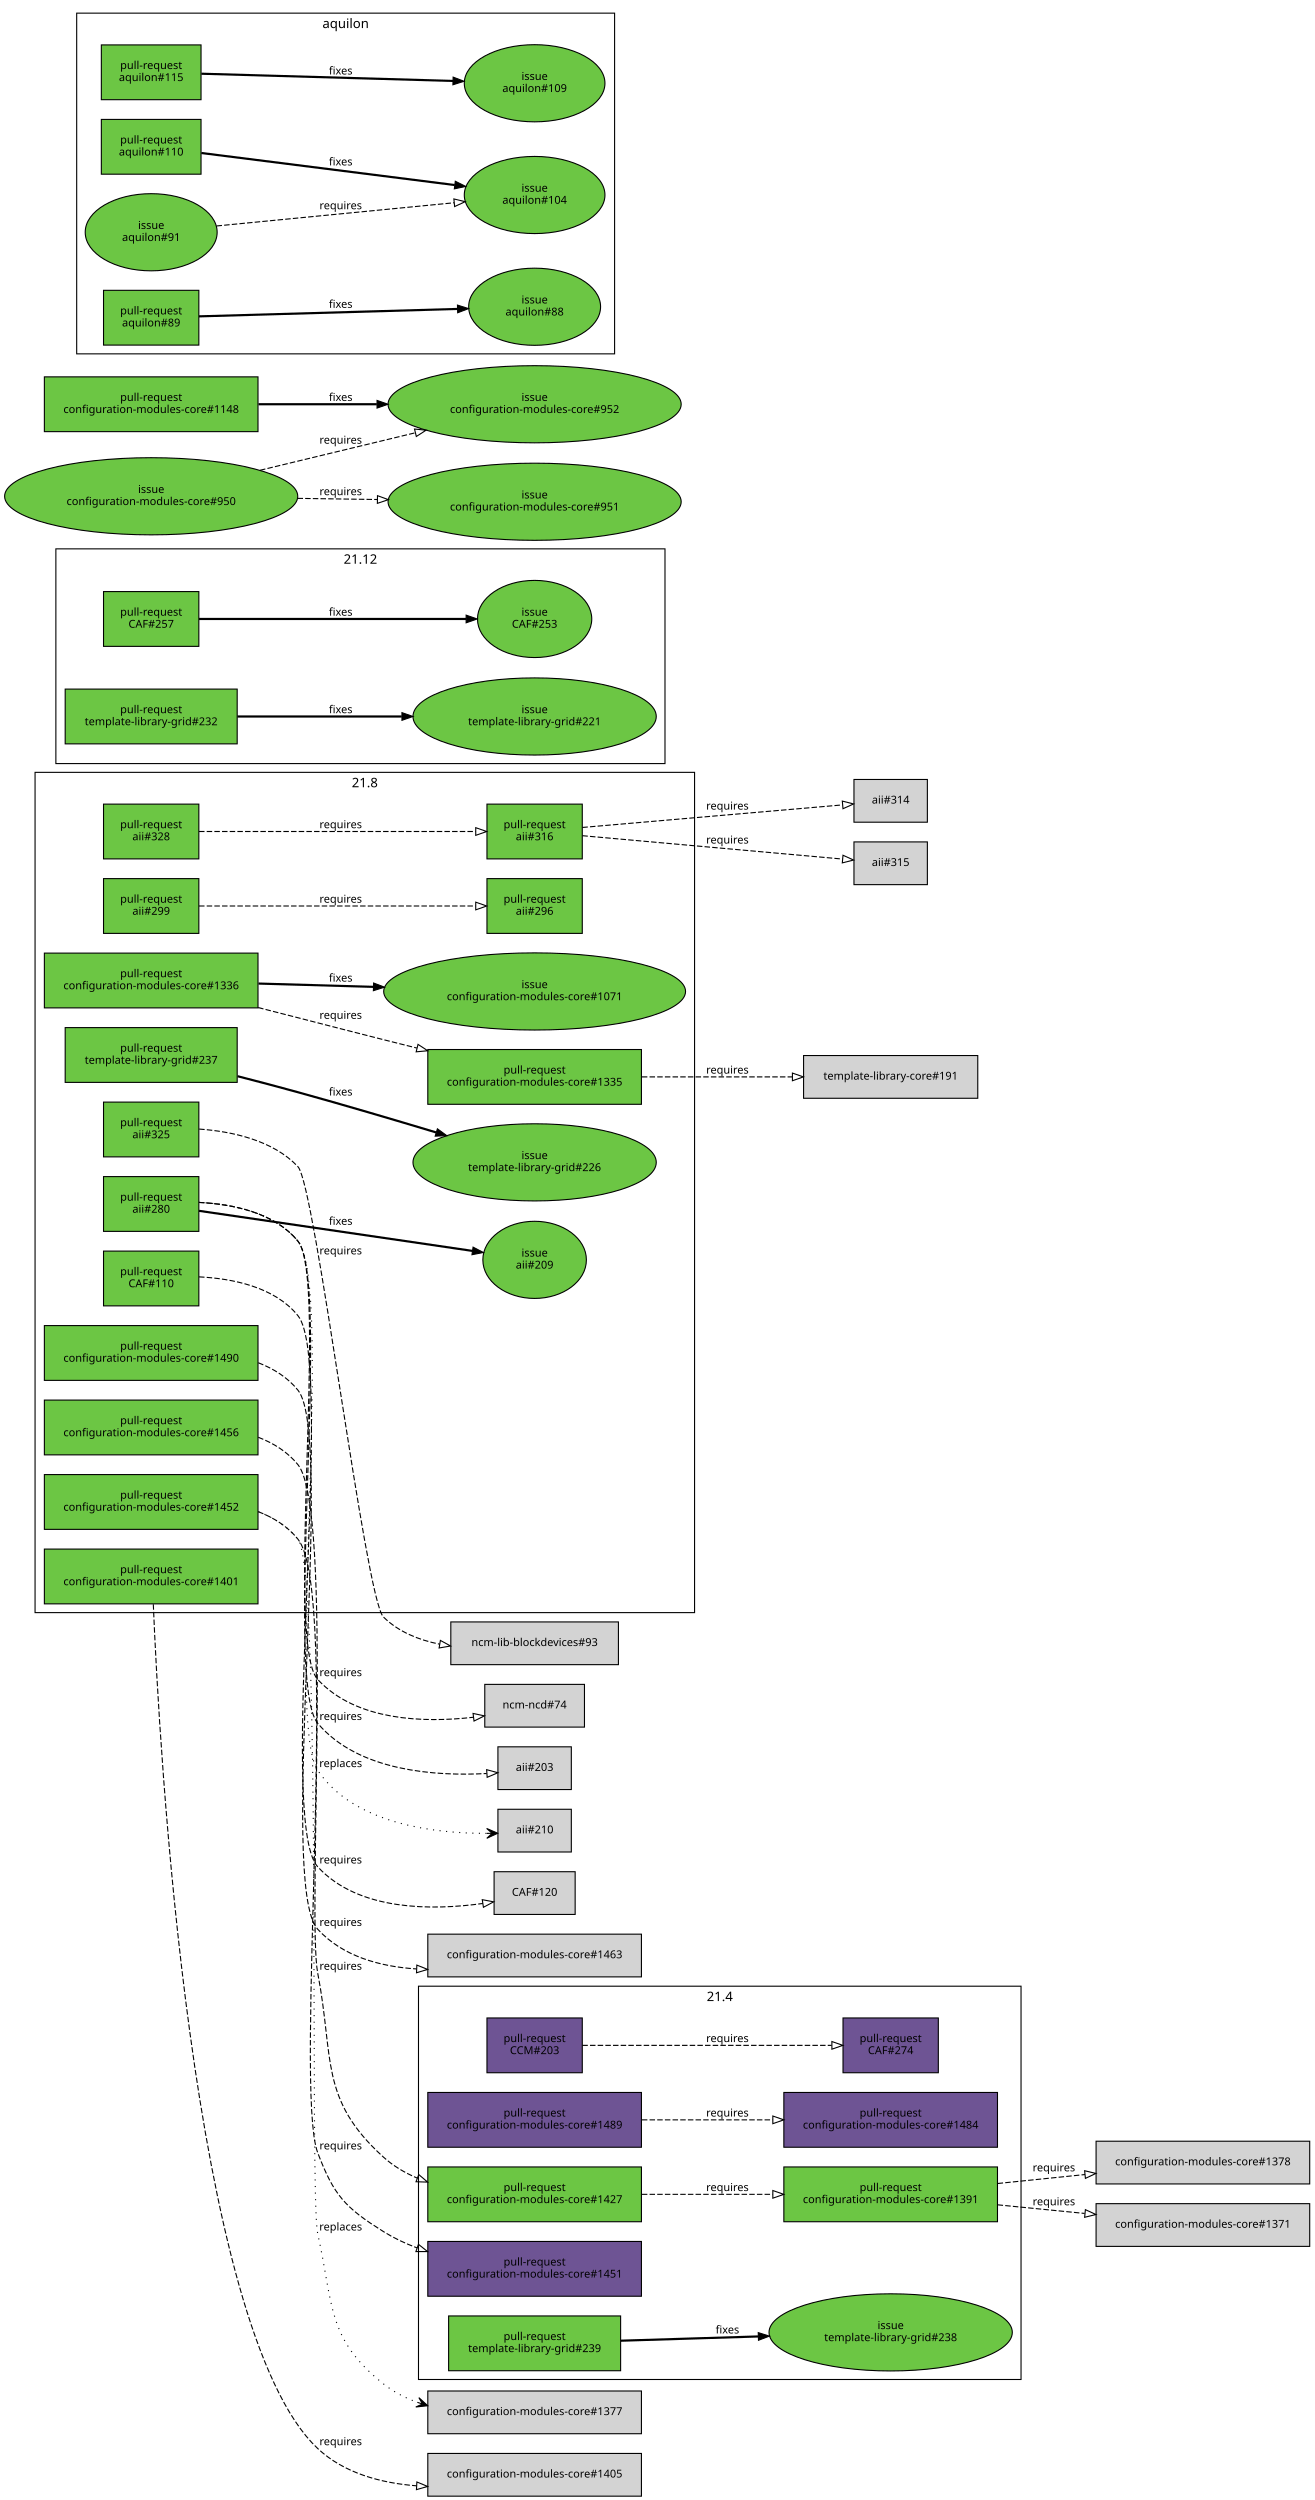
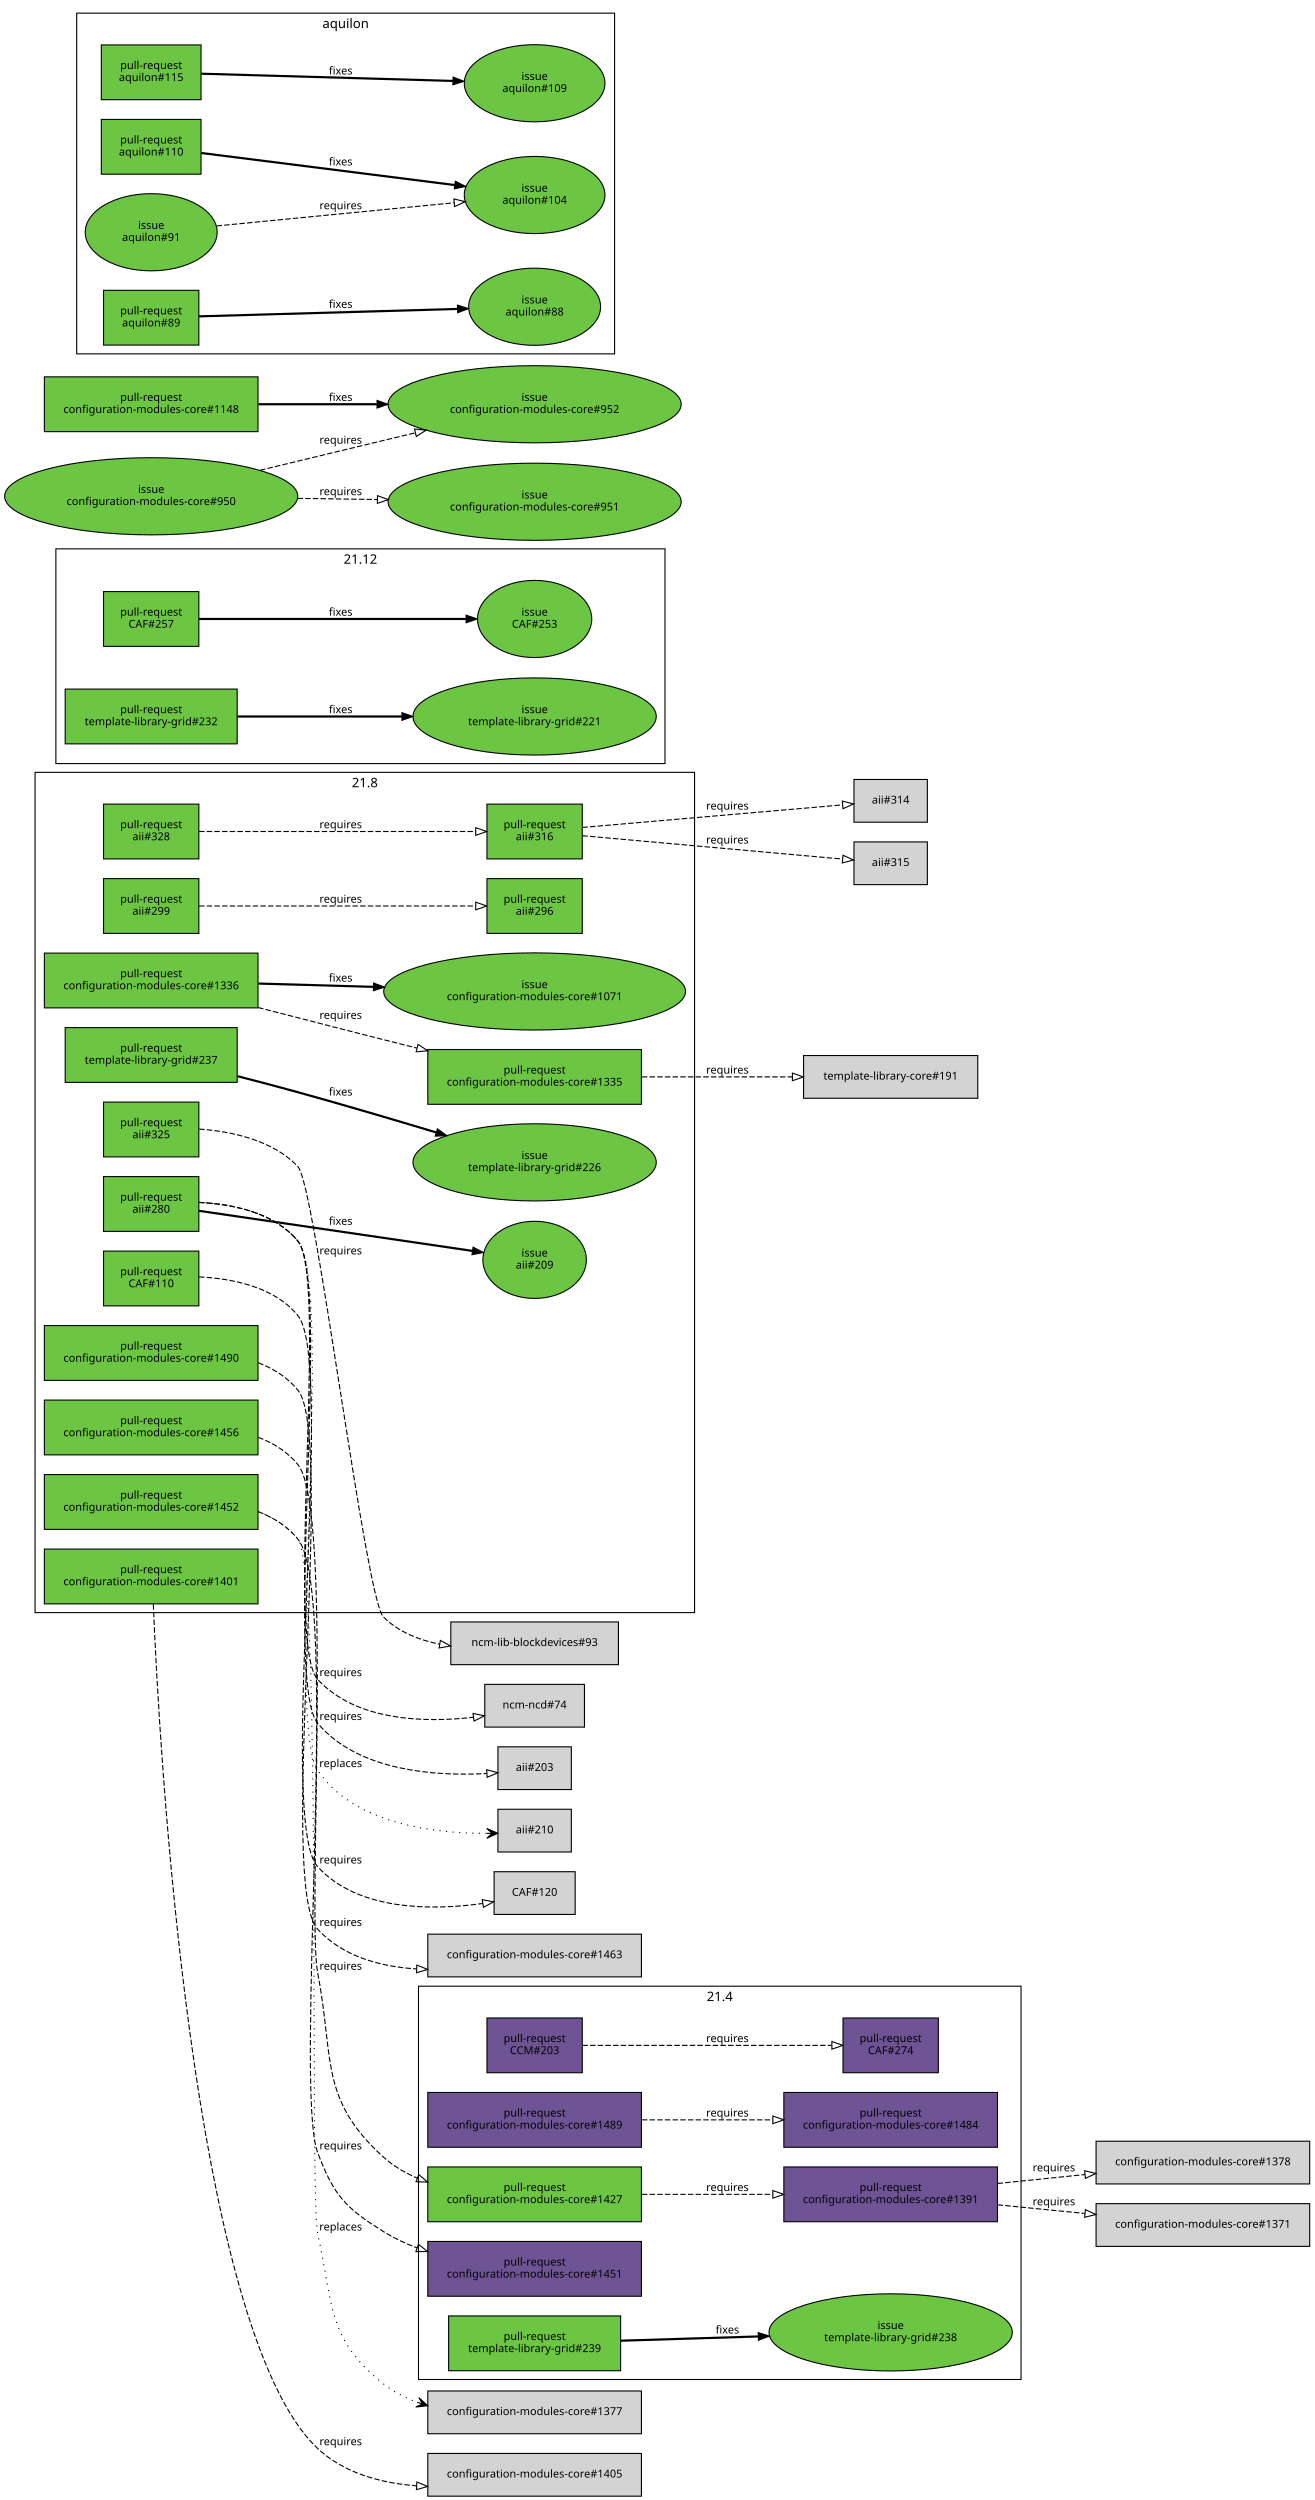
<svg xmlns="http://www.w3.org/2000/svg" xmlns:xlink="http://www.w3.org/1999/xlink" width="1200pt" height="2282pt" viewBox="0.00 0.00 1200.00 2282.00">
  <g id="graph0" class="graph" transform="scale(1 1) rotate(0) translate(4 2278)">
    <polygon fill="white" stroke="white" points="-4,5 -4,-2278 1197,-2278 1197,5 -4,5" />
    <g id="clust3" class="cluster">
      <polygon fill="none" stroke="black" points="66,-1955 66,-2266 557,-2266 557,-1955 66,-1955" />
      <text text-anchor="middle" x="311.5" y="-2252.4" font-family="Sans" font-size="12.00">aquilon</text>
    </g>
    <g id="clust2" class="cluster">
      <polygon fill="none" stroke="black" points="28,-806 28,-1573 630,-1573 630,-806 28,-806" />
      <text text-anchor="middle" x="329" y="-1559.4" font-family="Sans" font-size="12.00">21.8</text>
    </g>
    <g id="clust1" class="cluster">
      <polygon fill="none" stroke="black" points="378,-106 378,-465 928,-465 928,-106 378,-106" />
      <text text-anchor="middle" x="653" y="-451.4" font-family="Sans" font-size="12.00">21.4</text>
    </g>
    <g id="clust4" class="cluster">
      <polygon fill="none" stroke="black" points="47,-1581 47,-1777 603,-1777 603,-1581 47,-1581" />
      <text text-anchor="middle" x="325" y="-1763.4" font-family="Sans" font-size="12.00">21.12</text>
    </g>
    <g id="node1" class="node">
      <g id="a_node1">
        <a xlink:href="https://github.com/quattor/aii/pull/328" xlink:title="aii-ks: generate ks post as ansible playbook" target="_parent">
          <polygon fill="#6cc644" stroke="black" points="177.5,-1544 90.5,-1544 90.5,-1494 177.5,-1494 177.5,-1544" />
          <text text-anchor="middle" x="134" y="-1522" font-family="Sans" font-size="10.00">pull-request</text>
          <text text-anchor="middle" x="134" y="-1511" font-family="Sans" font-size="10.00">aii#328</text>
        </a>
      </g>
    </g>
    <g id="node2" class="node">
      <g id="a_node2">
        <a xlink:href="https://github.com/quattor/aii/pull/316" xlink:title="aii-ks: generate kickstart repo entries based on SPMA configuration" target="_parent">
          <polygon fill="#6cc644" stroke="black" points="527.5,-1544 440.5,-1544 440.5,-1494 527.5,-1494 527.5,-1544" />
          <text text-anchor="middle" x="484" y="-1522" font-family="Sans" font-size="10.00">pull-request</text>
          <text text-anchor="middle" x="484" y="-1511" font-family="Sans" font-size="10.00">aii#316</text>
        </a>
      </g>
    </g>
    <g id="edge1" class="edge">
      <path fill="none" stroke="black" stroke-dasharray="5,2" d="M177.672,-1519C241.287,-1519 360.896,-1519 430.02,-1519" />
      <polygon fill="none" stroke="black" points="430.252,-1522.5 440.252,-1519 430.252,-1515.5 430.252,-1522.5" />
      <text text-anchor="middle" x="307" y="-1522" font-family="Sans" font-size="10.00">requires</text>
    </g>
    <g id="node5" class="node">
      <polygon fill="lightgrey" stroke="black" points="842.5,-1566.5 775.5,-1566.5 775.5,-1527.5 842.5,-1527.5 842.5,-1566.5" />
      <text text-anchor="middle" x="809" y="-1544.5" font-family="Sans" font-size="10.00">aii#314</text>
    </g>
    <g id="edge3" class="edge">
      <path fill="none" stroke="black" stroke-dasharray="5,2" d="M527.559,-1522.69C589.257,-1528.04 702.925,-1537.89 764.916,-1543.27" />
      <polygon fill="none" stroke="black" points="764.871,-1546.77 775.136,-1544.15 765.476,-1539.8 764.871,-1546.77" />
      <text text-anchor="middle" x="660" y="-1539" font-family="Sans" font-size="10.00">requires</text>
    </g>
    <g id="node6" class="node">
      <polygon fill="lightgrey" stroke="black" points="842.5,-1509.5 775.5,-1509.5 775.5,-1470.5 842.5,-1470.5 842.5,-1509.5" />
      <text text-anchor="middle" x="809" y="-1487.5" font-family="Sans" font-size="10.00">aii#315</text>
    </g>
    <g id="edge4" class="edge">
      <path fill="none" stroke="black" stroke-dasharray="5,2" d="M527.559,-1515.18C589.257,-1509.64 702.925,-1499.43 764.916,-1493.87" />
      <polygon fill="none" stroke="black" points="765.489,-1497.33 775.136,-1492.95 764.863,-1490.36 765.489,-1497.33" />
      <text text-anchor="middle" x="660" y="-1508" font-family="Sans" font-size="10.00">requires</text>
    </g>
    <g id="node3" class="node">
      <g id="a_node3">
        <a xlink:href="https://github.com/quattor/aii/pull/325" xlink:title="Use wipefs for RHEL6+" target="_parent">
          <polygon fill="#6cc644" stroke="black" points="177.5,-1272 90.5,-1272 90.5,-1222 177.5,-1222 177.5,-1272" />
          <text text-anchor="middle" x="134" y="-1250" font-family="Sans" font-size="10.00">pull-request</text>
          <text text-anchor="middle" x="134" y="-1239" font-family="Sans" font-size="10.00">aii#325</text>
        </a>
      </g>
    </g>
    <g id="node4" class="node">
      <polygon fill="lightgrey" stroke="black" points="560.5,-797.5 407.5,-797.5 407.5,-758.5 560.5,-758.5 560.5,-797.5" />
      <text text-anchor="middle" x="484" y="-775.5" font-family="Sans" font-size="10.00">ncm-lib-blockdevices#93</text>
    </g>
    <g id="edge2" class="edge">
      <path fill="none" stroke="black" stroke-dasharray="5,2" d="M177.791,-1247.39C207.254,-1245.27 245.077,-1237.41 268,-1213 283.91,-1196.06 329.451,-818.317 346,-802 359.764,-788.429 378.315,-780.999 397.313,-777.195" />
      <polygon fill="none" stroke="black" points="397.984,-780.632 407.266,-775.524 396.825,-773.729 397.984,-780.632" />
      <text text-anchor="middle" x="307" y="-1133" font-family="Sans" font-size="10.00">requires</text>
    </g>
    <g id="node7" class="node">
      <g id="a_node7">
        <a xlink:href="https://github.com/quattor/aii/pull/299" xlink:title="aii-dhcp: support optional hostname ip verification" target="_parent">
          <polygon fill="#6cc644" stroke="black" points="177.5,-1476 90.5,-1476 90.5,-1426 177.5,-1426 177.5,-1476" />
          <text text-anchor="middle" x="134" y="-1454" font-family="Sans" font-size="10.00">pull-request</text>
          <text text-anchor="middle" x="134" y="-1443" font-family="Sans" font-size="10.00">aii#299</text>
        </a>
      </g>
    </g>
    <g id="node8" class="node">
      <g id="a_node8">
        <a xlink:href="https://github.com/quattor/aii/pull/296" xlink:title="DHCP plugin updates" target="_parent">
          <polygon fill="#6cc644" stroke="black" points="527.5,-1476 440.5,-1476 440.5,-1426 527.5,-1426 527.5,-1476" />
          <text text-anchor="middle" x="484" y="-1454" font-family="Sans" font-size="10.00">pull-request</text>
          <text text-anchor="middle" x="484" y="-1443" font-family="Sans" font-size="10.00">aii#296</text>
        </a>
      </g>
    </g>
    <g id="edge5" class="edge">
      <path fill="none" stroke="black" stroke-dasharray="5,2" d="M177.672,-1451C241.287,-1451 360.896,-1451 430.02,-1451" />
      <polygon fill="none" stroke="black" points="430.252,-1454.5 440.252,-1451 430.252,-1447.5 430.252,-1454.5" />
      <text text-anchor="middle" x="307" y="-1454" font-family="Sans" font-size="10.00">requires</text>
    </g>
    <g id="node9" class="node">
      <g id="a_node9">
        <a xlink:href="https://github.com/quattor/aii/pull/280" xlink:title="Support active configuration attribute for plugins" target="_parent">
          <polygon fill="#6cc644" stroke="black" points="177.5,-1204 90.5,-1204 90.5,-1154 177.5,-1154 177.5,-1204" />
          <text text-anchor="middle" x="134" y="-1182" font-family="Sans" font-size="10.00">pull-request</text>
          <text text-anchor="middle" x="134" y="-1171" font-family="Sans" font-size="10.00">aii#280</text>
        </a>
      </g>
    </g>
    <g id="node10" class="node">
      <g id="a_node10">
        <a xlink:href="https://github.com/quattor/aii/issues/209" xlink:title="support ACTIVE_CONFIG" target="_parent">
          <ellipse fill="#6cc644" stroke="black" cx="484" cy="-1128" rx="47.253" ry="35.211" />
          <text text-anchor="middle" x="484" y="-1131" font-family="Sans" font-size="10.00">issue</text>
          <text text-anchor="middle" x="484" y="-1120" font-family="Sans" font-size="10.00">aii#209</text>
        </a>
      </g>
    </g>
    <g id="edge6" class="edge">
      <path fill="none" stroke="black" stroke-width="2" d="M177.672,-1172.75C240.466,-1163.54 357.819,-1146.35 427.32,-1136.16" />
      <polygon fill="black" stroke="black" points="427.828,-1139.62 437.214,-1134.71 426.813,-1132.7 427.828,-1139.62" />
      <text text-anchor="middle" x="307" y="-1160" font-family="Sans" font-size="10.00">fixes</text>
    </g>
    <g id="node11" class="node">
      <polygon fill="lightgrey" stroke="black" points="529.5,-740.5 438.5,-740.5 438.5,-701.5 529.5,-701.5 529.5,-740.5" />
      <text text-anchor="middle" x="484" y="-718.5" font-family="Sans" font-size="10.00">ncm-ncd#74</text>
    </g>
    <g id="edge7" class="edge">
      <path fill="none" stroke="black" stroke-dasharray="5,2" d="M177.613,-1180.41C207.79,-1178.9 246.573,-1171.35 268,-1145 296.069,-1110.48 255.763,-777.635 286,-745 321.193,-707.015 382.963,-705.359 427.974,-710.467" />
      <polygon fill="none" stroke="black" points="427.804,-713.974 438.167,-711.77 428.691,-707.03 427.804,-713.974" />
      <text text-anchor="middle" x="307" y="-748" font-family="Sans" font-size="10.00">requires</text>
    </g>
    <g id="node12" class="node">
      <polygon fill="lightgrey" stroke="black" points="517.5,-683.5 450.5,-683.5 450.5,-644.5 517.5,-644.5 517.5,-683.5" />
      <text text-anchor="middle" x="484" y="-661.5" font-family="Sans" font-size="10.00">aii#203</text>
    </g>
    <g id="edge8" class="edge">
      <path fill="none" stroke="black" stroke-dasharray="5,2" d="M177.645,-1180.44C207.838,-1178.94 246.627,-1171.39 268,-1145 298.793,-1106.98 254.51,-742.45 286,-705 323.127,-660.845 394.329,-656.596 440.196,-659.141" />
      <polygon fill="none" stroke="black" points="440.208,-662.65 450.425,-659.844 440.688,-655.667 440.208,-662.65" />
      <text text-anchor="middle" x="307" y="-708" font-family="Sans" font-size="10.00">requires</text>
    </g>
    <g id="node13" class="node">
      <polygon fill="lightgrey" stroke="black" points="517.5,-626.5 450.5,-626.5 450.5,-587.5 517.5,-587.5 517.5,-626.5" />
      <text text-anchor="middle" x="484" y="-604.5" font-family="Sans" font-size="10.00">aii#210</text>
    </g>
    <g id="edge9" class="edge">
      <path fill="none" stroke="black" stroke-dasharray="1,5" d="M177.673,-1180.46C207.88,-1178.97 246.675,-1171.43 268,-1145 301.722,-1103.2 256.005,-706.547 286,-662 319.096,-612.846 392.756,-604.405 440.031,-604.485" />
      <polygon fill="black" stroke="black" points="450.275,-604.635 440.21,-608.988 445.276,-604.562 440.277,-604.488 440.277,-604.488 440.277,-604.488 445.276,-604.562 440.343,-599.989 450.275,-604.635 450.275,-604.635" />
      <text text-anchor="middle" x="307" y="-665" font-family="Sans" font-size="10.00">replaces</text>
    </g>
    <g id="node14" class="node">
      <g id="a_node14">
        <a xlink:href="https://github.com/quattor/CAF/pull/257" xlink:title="Process: run process as another user" target="_parent">
          <polygon fill="#6cc644" stroke="black" points="177.5,-1738 90.5,-1738 90.5,-1688 177.5,-1688 177.5,-1738" />
          <text text-anchor="middle" x="134" y="-1716" font-family="Sans" font-size="10.00">pull-request</text>
          <text text-anchor="middle" x="134" y="-1705" font-family="Sans" font-size="10.00">CAF#257</text>
        </a>
      </g>
    </g>
    <g id="node15" class="node">
      <g id="a_node15">
        <a xlink:href="https://github.com/quattor/CAF/issues/253" xlink:title="CAF::Process: Include an option to execute the command as an specific user" target="_parent">
          <ellipse fill="#6cc644" stroke="black" cx="484" cy="-1713" rx="52.152" ry="35.211" />
          <text text-anchor="middle" x="484" y="-1716" font-family="Sans" font-size="10.00">issue</text>
          <text text-anchor="middle" x="484" y="-1705" font-family="Sans" font-size="10.00">CAF#253</text>
        </a>
      </g>
    </g>
    <g id="edge10" class="edge">
      <path fill="none" stroke="black" stroke-width="2" d="M177.672,-1713C238.737,-1713 351.395,-1713 421.469,-1713" />
      <polygon fill="black" stroke="black" points="421.488,-1716.5 431.488,-1713 421.488,-1709.5 421.488,-1716.5" />
      <text text-anchor="middle" x="307" y="-1716" font-family="Sans" font-size="10.00">fixes</text>
    </g>
    <g id="node16" class="node">
      <g id="a_node16">
        <a xlink:href="https://github.com/quattor/CAF/pull/110" xlink:title="CAF::Download class: API proposal" target="_parent">
          <polygon fill="#6cc644" stroke="black" points="177.5,-1136 90.5,-1136 90.5,-1086 177.5,-1086 177.5,-1136" />
          <text text-anchor="middle" x="134" y="-1114" font-family="Sans" font-size="10.00">pull-request</text>
          <text text-anchor="middle" x="134" y="-1103" font-family="Sans" font-size="10.00">CAF#110</text>
        </a>
      </g>
    </g>
    <g id="node17" class="node">
      <polygon fill="lightgrey" stroke="black" points="521,-569.5 447,-569.5 447,-530.5 521,-530.5 521,-569.5" />
      <text text-anchor="middle" x="484" y="-547.5" font-family="Sans" font-size="10.00">CAF#120</text>
    </g>
    <g id="edge11" class="edge">
      <path fill="none" stroke="black" stroke-dasharray="5,2" d="M177.684,-1112.47C207.898,-1110.99 246.694,-1103.45 268,-1077 303.084,-1033.45 248.181,-615.198 286,-574 323.366,-533.296 391.227,-534.171 436.712,-540.505" />
      <polygon fill="none" stroke="black" points="436.211,-543.969 446.625,-542.02 437.268,-537.05 436.211,-543.969" />
      <text text-anchor="middle" x="307" y="-577" font-family="Sans" font-size="10.00">requires</text>
    </g>
    <g id="node18" class="node">
      <g id="a_node18">
        <a xlink:href="https://github.com/quattor/CCM/pull/203" xlink:title="TextRender: support yaml multi document" target="_parent">
          <polygon fill="#6e5494" stroke="black" points="527.5,-436 440.5,-436 440.5,-386 527.5,-386 527.5,-436" />
          <text text-anchor="middle" x="484" y="-414" font-family="Sans" font-size="10.00">pull-request</text>
          <text text-anchor="middle" x="484" y="-403" font-family="Sans" font-size="10.00">CCM#203</text>
        </a>
      </g>
    </g>
    <g id="node19" class="node">
      <g id="a_node19">
        <a xlink:href="https://github.com/quattor/CAF/pull/274" xlink:title="TextRender: support yaml multi doc rendering" target="_parent">
          <polygon fill="#6e5494" stroke="black" points="852.5,-436 765.5,-436 765.5,-386 852.5,-386 852.5,-436" />
          <text text-anchor="middle" x="809" y="-414" font-family="Sans" font-size="10.00">pull-request</text>
          <text text-anchor="middle" x="809" y="-403" font-family="Sans" font-size="10.00">CAF#274</text>
        </a>
      </g>
    </g>
    <g id="edge12" class="edge">
      <path fill="none" stroke="black" stroke-dasharray="5,2" d="M527.559,-411C586.139,-411 691.569,-411 755.135,-411" />
      <polygon fill="none" stroke="black" points="755.347,-414.5 765.347,-411 755.347,-407.5 755.347,-414.5" />
      <text text-anchor="middle" x="660" y="-414" font-family="Sans" font-size="10.00">requires</text>
    </g>
    <g id="node20" class="node">
      <g id="a_node20">
        <a xlink:href="https://github.com/quattor/configuration-modules-core/pull/1490" xlink:title="ncm-ceph: Add support for orchestrator/cephadm under octopus" target="_parent">
          <polygon fill="#6cc644" stroke="black" points="231.5,-1068 36.5,-1068 36.5,-1018 231.5,-1018 231.5,-1068" />
          <text text-anchor="middle" x="134" y="-1046" font-family="Sans" font-size="10.00">pull-request</text>
          <text text-anchor="middle" x="134" y="-1035" font-family="Sans" font-size="10.00">configuration-modules-core#1490</text>
        </a>
      </g>
    </g>
    <g id="node21" class="node">
      <polygon fill="lightgrey" stroke="black" points="581.5,-512.5 386.5,-512.5 386.5,-473.5 581.5,-473.5 581.5,-512.5" />
      <text text-anchor="middle" x="484" y="-490.5" font-family="Sans" font-size="10.00">configuration-modules-core#1463</text>
    </g>
    <g id="edge13" class="edge">
      <path fill="none" stroke="black" stroke-dasharray="5,2" d="M231.731,-1034.09C245.735,-1028.68 258.576,-1020.69 268,-1009 302.335,-966.414 248.991,-557.283 286,-517 308.709,-492.282 342.664,-482.902 376.017,-480.765" />
      <polygon fill="none" stroke="black" points="376.493,-484.247 386.335,-480.325 376.195,-477.254 376.493,-484.247" />
      <text text-anchor="middle" x="307" y="-520" font-family="Sans" font-size="10.00">requires</text>
    </g>
    <g id="node22" class="node">
      <g id="a_node22">
        <a xlink:href="https://github.com/quattor/configuration-modules-core/pull/1489" xlink:title="ncm-systemd: add support for resource control in units" target="_parent">
          <polygon fill="#6e5494" stroke="black" points="581.5,-368 386.5,-368 386.5,-318 581.5,-318 581.5,-368" />
          <text text-anchor="middle" x="484" y="-346" font-family="Sans" font-size="10.00">pull-request</text>
          <text text-anchor="middle" x="484" y="-335" font-family="Sans" font-size="10.00">configuration-modules-core#1489</text>
        </a>
      </g>
    </g>
    <g id="node23" class="node">
      <g id="a_node23">
        <a xlink:href="https://github.com/quattor/configuration-modules-core/pull/1484" xlink:title="Replace travis checks with github action" target="_parent">
          <polygon fill="#6e5494" stroke="black" points="906.5,-368 711.5,-368 711.5,-318 906.5,-318 906.5,-368" />
          <text text-anchor="middle" x="809" y="-346" font-family="Sans" font-size="10.00">pull-request</text>
          <text text-anchor="middle" x="809" y="-335" font-family="Sans" font-size="10.00">configuration-modules-core#1484</text>
        </a>
      </g>
    </g>
    <g id="edge14" class="edge">
      <path fill="none" stroke="black" stroke-dasharray="5,2" d="M581.911,-343C619.524,-343 662.733,-343 701.235,-343" />
      <polygon fill="none" stroke="black" points="701.436,-346.5 711.436,-343 701.436,-339.5 701.436,-346.5" />
      <text text-anchor="middle" x="660" y="-346" font-family="Sans" font-size="10.00">requires</text>
    </g>
    <g id="node24" class="node">
      <g id="a_node24">
        <a xlink:href="https://github.com/quattor/configuration-modules-core/pull/1456" xlink:title="ncm-opennebula: include 5.12.x support" target="_parent">
          <polygon fill="#6cc644" stroke="black" points="231.5,-1000 36.5,-1000 36.5,-950 231.5,-950 231.5,-1000" />
          <text text-anchor="middle" x="134" y="-978" font-family="Sans" font-size="10.00">pull-request</text>
          <text text-anchor="middle" x="134" y="-967" font-family="Sans" font-size="10.00">configuration-modules-core#1456</text>
        </a>
      </g>
    </g>
    <g id="node25" class="node">
      <g id="a_node25">
        <a xlink:href="https://github.com/quattor/configuration-modules-core/pull/1427" xlink:title="ncm-opennebula: RDM datastore support" target="_parent">
          <polygon fill="#6cc644" stroke="black" points="581.5,-300 386.5,-300 386.5,-250 581.5,-250 581.5,-300" />
          <text text-anchor="middle" x="484" y="-278" font-family="Sans" font-size="10.00">pull-request</text>
          <text text-anchor="middle" x="484" y="-267" font-family="Sans" font-size="10.00">configuration-modules-core#1427</text>
        </a>
      </g>
    </g>
    <g id="edge15" class="edge">
      <path fill="none" stroke="black" stroke-dasharray="5,2" d="M231.709,-966.077C245.716,-960.668 258.563,-952.678 268,-941 300.428,-900.87 276.21,-527.657 286,-477 301.044,-399.155 287.211,-362.198 346,-309 354.944,-300.907 365.512,-294.669 376.75,-289.872" />
      <polygon fill="none" stroke="black" points="378.26,-293.041 386.327,-286.173 375.738,-286.511 378.26,-293.041" />
      <text text-anchor="middle" x="307" y="-480" font-family="Sans" font-size="10.00">requires</text>
    </g>
    <g id="node29" class="node">
      <g id="a_node29">
        <a xlink:href="https://github.com/quattor/configuration-modules-core/pull/1391" xlink:title="ncm-opennebula: include OpenNebula 5.8.x and vmgroups support" target="_parent">
-           <polygon fill="#6cc644" stroke="black" points="906.5,-300 711.5,-300 711.5,-250 906.5,-250 906.5,-300" />
+           <polygon fill="#6e5494" stroke="black" points="906.5,-300 711.5,-300 711.5,-250 906.5,-250 906.5,-300" />
          <text text-anchor="middle" x="809" y="-278" font-family="Sans" font-size="10.00">pull-request</text>
          <text text-anchor="middle" x="809" y="-267" font-family="Sans" font-size="10.00">configuration-modules-core#1391</text>
        </a>
      </g>
    </g>
    <g id="edge18" class="edge">
      <path fill="none" stroke="black" stroke-dasharray="5,2" d="M581.911,-275C619.524,-275 662.733,-275 701.235,-275" />
      <polygon fill="none" stroke="black" points="701.436,-278.5 711.436,-275 701.436,-271.5 701.436,-278.5" />
      <text text-anchor="middle" x="660" y="-278" font-family="Sans" font-size="10.00">requires</text>
    </g>
    <g id="node26" class="node">
      <g id="a_node26">
        <a xlink:href="https://github.com/quattor/configuration-modules-core/pull/1452" xlink:title="ncm-metaconfig: ssh daemon configuration support" target="_parent">
          <polygon fill="#6cc644" stroke="black" points="231.5,-932 36.5,-932 36.5,-882 231.5,-882 231.5,-932" />
          <text text-anchor="middle" x="134" y="-910" font-family="Sans" font-size="10.00">pull-request</text>
          <text text-anchor="middle" x="134" y="-899" font-family="Sans" font-size="10.00">configuration-modules-core#1452</text>
        </a>
      </g>
    </g>
    <g id="node27" class="node">
      <polygon fill="lightgrey" stroke="black" points="581.5,-95.5 386.5,-95.5 386.5,-56.5 581.5,-56.5 581.5,-95.5" />
      <text text-anchor="middle" x="484" y="-73.5" font-family="Sans" font-size="10.00">configuration-modules-core#1377</text>
    </g>
    <g id="edge16" class="edge">
      <path fill="none" stroke="black" stroke-dasharray="1,5" d="M231.813,-898.16C245.808,-892.742 258.624,-884.727 268,-873 290.004,-845.479 278.29,-273.383 286,-239 300.544,-174.138 294.012,-143.423 346,-102 355.079,-94.766 365.564,-89.329 376.61,-85.271" />
      <polygon fill="black" stroke="black" points="386.439,-82.049 378.338,-89.44 381.688,-83.606 376.937,-85.164 376.937,-85.164 376.937,-85.164 381.688,-83.606 375.535,-80.888 386.439,-82.049 386.439,-82.049" />
      <text text-anchor="middle" x="307" y="-242" font-family="Sans" font-size="10.00">replaces</text>
    </g>
    <g id="node28" class="node">
      <g id="a_node28">
        <a xlink:href="https://github.com/quattor/configuration-modules-core/pull/1451" xlink:title="ncm-metaconfig: support running arbitrary commands in various steps" target="_parent">
          <polygon fill="#6e5494" stroke="black" points="581.5,-232 386.5,-232 386.5,-182 581.5,-182 581.5,-232" />
          <text text-anchor="middle" x="484" y="-210" font-family="Sans" font-size="10.00">pull-request</text>
          <text text-anchor="middle" x="484" y="-199" font-family="Sans" font-size="10.00">configuration-modules-core#1451</text>
        </a>
      </g>
    </g>
    <g id="edge17" class="edge">
      <path fill="none" stroke="black" stroke-dasharray="5,2" d="M231.775,-898.13C245.775,-892.715 258.602,-884.71 268,-873 306.967,-824.449 263.869,-371.188 286,-313 300.808,-274.066 310.7,-263.114 346,-241 355.477,-235.063 365.928,-230.162 376.705,-226.117" />
      <polygon fill="none" stroke="black" points="377.962,-229.385 386.244,-222.778 375.649,-222.779 377.962,-229.385" />
      <text text-anchor="middle" x="307" y="-316" font-family="Sans" font-size="10.00">requires</text>
    </g>
    <g id="node32" class="node">
      <polygon fill="lightgrey" stroke="black" points="1191.5,-323.5 996.5,-323.5 996.5,-284.5 1191.5,-284.5 1191.5,-323.5" />
      <text text-anchor="middle" x="1094" y="-301.5" font-family="Sans" font-size="10.00">configuration-modules-core#1378</text>
    </g>
    <g id="edge20" class="edge">
      <path fill="none" stroke="black" stroke-dasharray="5,2" d="M906.601,-284.899C932.3,-287.533 960.204,-290.392 986.404,-293.077" />
      <polygon fill="none" stroke="black" points="986.049,-296.559 996.354,-294.096 986.763,-289.595 986.049,-296.559" />
      <text text-anchor="middle" x="958" y="-296" font-family="Sans" font-size="10.00">requires</text>
    </g>
    <g id="node33" class="node">
      <polygon fill="lightgrey" stroke="black" points="1191.5,-266.5 996.5,-266.5 996.5,-227.5 1191.5,-227.5 1191.5,-266.5" />
      <text text-anchor="middle" x="1094" y="-244.5" font-family="Sans" font-size="10.00">configuration-modules-core#1371</text>
    </g>
    <g id="edge21" class="edge">
      <path fill="none" stroke="black" stroke-dasharray="5,2" d="M906.601,-265.442C932.187,-262.911 959.958,-260.163 986.058,-257.581" />
      <polygon fill="none" stroke="black" points="986.747,-261.03 996.354,-256.562 986.058,-254.064 986.747,-261.03" />
      <text text-anchor="middle" x="958" y="-265" font-family="Sans" font-size="10.00">requires</text>
    </g>
    <g id="node30" class="node">
      <g id="a_node30">
        <a xlink:href="https://github.com/quattor/configuration-modules-core/pull/1401" xlink:title="ncm-spma: yumdnf: initial dnf/yum4 based on yum" target="_parent">
          <polygon fill="#6cc644" stroke="black" points="231.5,-864 36.5,-864 36.5,-814 231.5,-814 231.5,-864" />
          <text text-anchor="middle" x="134" y="-842" font-family="Sans" font-size="10.00">pull-request</text>
          <text text-anchor="middle" x="134" y="-831" font-family="Sans" font-size="10.00">configuration-modules-core#1401</text>
        </a>
      </g>
    </g>
    <g id="node31" class="node">
      <polygon fill="lightgrey" stroke="black" points="581.5,-38.5 386.5,-38.5 386.5,0.5 581.5,0.5 581.5,-38.5" />
      <text text-anchor="middle" x="484" y="-16.5" font-family="Sans" font-size="10.00">configuration-modules-core#1405</text>
    </g>
    <g id="edge19" class="edge">
      <path fill="none" stroke="black" stroke-dasharray="5,2" d="M135.937,-813.654C141.054,-690.013 169.821,-151.728 286,-43 310.052,-20.491 343.616,-11.447 376.233,-8.951" />
      <polygon fill="none" stroke="black" points="376.528,-12.44 386.314,-8.379 376.131,-5.451 376.528,-12.44" />
      <text text-anchor="middle" x="307" y="-46" font-family="Sans" font-size="10.00">requires</text>
    </g>
    <g id="node34" class="node">
      <g id="a_node34">
        <a xlink:href="https://github.com/quattor/configuration-modules-core/pull/1336" xlink:title="ncm-network: Add support for CAF::Service actions after changes" target="_parent">
          <polygon fill="#6cc644" stroke="black" points="231.5,-1408 36.5,-1408 36.5,-1358 231.5,-1358 231.5,-1408" />
          <text text-anchor="middle" x="134" y="-1386" font-family="Sans" font-size="10.00">pull-request</text>
          <text text-anchor="middle" x="134" y="-1375" font-family="Sans" font-size="10.00">configuration-modules-core#1336</text>
        </a>
      </g>
    </g>
    <g id="node35" class="node">
      <g id="a_node35">
        <a xlink:href="https://github.com/quattor/configuration-modules-core/pull/1335" xlink:title="ncm-metaconfig: Remove caf_service_action type to allow reuse" target="_parent">
          <polygon fill="#6cc644" stroke="black" points="581.5,-1320 386.5,-1320 386.5,-1270 581.5,-1270 581.5,-1320" />
          <text text-anchor="middle" x="484" y="-1298" font-family="Sans" font-size="10.00">pull-request</text>
          <text text-anchor="middle" x="484" y="-1287" font-family="Sans" font-size="10.00">configuration-modules-core#1335</text>
        </a>
      </g>
    </g>
    <g id="edge22" class="edge">
      <path fill="none" stroke="black" stroke-dasharray="5,2" d="M231.616,-1358.31C243.863,-1355.18 256.225,-1352.01 268,-1349 302.67,-1340.12 311.299,-1337.75 346,-1329 355.904,-1326.5 366.214,-1323.92 376.536,-1321.34" />
      <polygon fill="none" stroke="black" points="377.569,-1324.69 386.424,-1318.87 375.874,-1317.89 377.569,-1324.69" />
      <text text-anchor="middle" x="307" y="-1348" font-family="Sans" font-size="10.00">requires</text>
    </g>
    <g id="node36" class="node">
      <g id="a_node36">
        <a xlink:href="https://github.com/quattor/configuration-modules-core/issues/1071" xlink:title="ncm-network: support daemons to restart after network changes" target="_parent">
          <ellipse fill="#6cc644" stroke="black" cx="484" cy="-1373" rx="137.772" ry="35.211" />
          <text text-anchor="middle" x="484" y="-1376" font-family="Sans" font-size="10.00">issue</text>
          <text text-anchor="middle" x="484" y="-1365" font-family="Sans" font-size="10.00">configuration-modules-core#1071</text>
        </a>
      </g>
    </g>
    <g id="edge23" class="edge">
      <path fill="none" stroke="black" stroke-width="2" d="M231.937,-1380.21C264.336,-1379.28 301.202,-1378.22 336.517,-1377.21" />
      <polygon fill="black" stroke="black" points="337.029,-1380.7 346.924,-1376.91 336.827,-1373.7 337.029,-1380.7" />
      <text text-anchor="middle" x="307" y="-1382" font-family="Sans" font-size="10.00">fixes</text>
    </g>
    <g id="node37" class="node">
      <polygon fill="lightgrey" stroke="black" points="888.5,-1314.5 729.5,-1314.5 729.5,-1275.5 888.5,-1275.5 888.5,-1314.5" />
      <text text-anchor="middle" x="809" y="-1292.5" font-family="Sans" font-size="10.00">template-library-core#191</text>
    </g>
    <g id="edge24" class="edge">
      <path fill="none" stroke="black" stroke-dasharray="5,2" d="M581.911,-1295C625.521,-1295 676.654,-1295 719.251,-1295" />
      <polygon fill="none" stroke="black" points="719.323,-1298.5 729.323,-1295 719.323,-1291.5 719.323,-1298.5" />
      <text text-anchor="middle" x="660" y="-1298" font-family="Sans" font-size="10.00">requires</text>
    </g>
    <g id="node38" class="node">
      <g id="a_node38">
        <a xlink:href="https://github.com/quattor/configuration-modules-core/pull/1148" xlink:title="ncm-spma: Remove support from groups from spma yumng backend" target="_parent">
          <polygon fill="#6cc644" stroke="black" points="231.5,-1934 36.5,-1934 36.5,-1884 231.5,-1884 231.5,-1934" />
          <text text-anchor="middle" x="134" y="-1912" font-family="Sans" font-size="10.00">pull-request</text>
          <text text-anchor="middle" x="134" y="-1901" font-family="Sans" font-size="10.00">configuration-modules-core#1148</text>
        </a>
      </g>
    </g>
    <g id="node39" class="node">
      <g id="a_node39">
        <a xlink:href="https://github.com/quattor/configuration-modules-core/issues/952" xlink:title="ncm-spma (yumng): Remove support for package groups" target="_parent">
          <ellipse fill="#6cc644" stroke="black" cx="484" cy="-1909" rx="133.787" ry="35.211" />
          <text text-anchor="middle" x="484" y="-1912" font-family="Sans" font-size="10.00">issue</text>
          <text text-anchor="middle" x="484" y="-1901" font-family="Sans" font-size="10.00">configuration-modules-core#952</text>
        </a>
      </g>
    </g>
    <g id="edge25" class="edge">
      <path fill="none" stroke="black" stroke-width="2" d="M231.937,-1909C265.395,-1909 303.615,-1909 339.972,-1909" />
      <polygon fill="black" stroke="black" points="340.172,-1912.5 350.172,-1909 340.172,-1905.5 340.172,-1912.5" />
      <text text-anchor="middle" x="307" y="-1912" font-family="Sans" font-size="10.00">fixes</text>
    </g>
    <g id="node40" class="node">
      <g id="a_node40">
        <a xlink:href="https://github.com/quattor/configuration-modules-core/issues/950" xlink:title="ncm-spma: Remove support for package groups from yum backends" target="_parent">
          <ellipse fill="#6cc644" stroke="black" cx="134" cy="-1825" rx="133.787" ry="35.211" />
          <text text-anchor="middle" x="134" y="-1828" font-family="Sans" font-size="10.00">issue</text>
          <text text-anchor="middle" x="134" y="-1817" font-family="Sans" font-size="10.00">configuration-modules-core#950</text>
        </a>
      </g>
    </g>
    <g id="node41" class="node">
      <g id="a_node41">
        <a xlink:href="https://github.com/quattor/configuration-modules-core/issues/951" xlink:title="ncm-spma (yum): Remove support for package groups" target="_parent">
          <ellipse fill="#6cc644" stroke="black" cx="484" cy="-1820" rx="133.787" ry="35.211" />
          <text text-anchor="middle" x="484" y="-1823" font-family="Sans" font-size="10.00">issue</text>
          <text text-anchor="middle" x="484" y="-1812" font-family="Sans" font-size="10.00">configuration-modules-core#951</text>
        </a>
      </g>
    </g>
    <g id="edge26" class="edge">
      <path fill="none" stroke="black" stroke-dasharray="5,2" d="M267.557,-1823.1C291.338,-1822.75 316.217,-1822.4 340.271,-1822.05" />
      <polygon fill="none" stroke="black" points="340.575,-1825.55 350.524,-1821.9 340.475,-1818.55 340.575,-1825.55" />
      <text text-anchor="middle" x="307" y="-1826" font-family="Sans" font-size="10.00">requires</text>
    </g>
    <g id="edge27" class="edge">
      <path fill="none" stroke="black" stroke-dasharray="5,2" d="M233.327,-1848.73C277.519,-1859.4 329.798,-1872.02 375.069,-1882.95" />
      <polygon fill="none" stroke="black" points="374.373,-1886.38 384.915,-1885.32 376.016,-1879.58 374.373,-1886.38" />
      <text text-anchor="middle" x="307" y="-1873" font-family="Sans" font-size="10.00">requires</text>
    </g>
    <g id="node42" class="node">
      <g id="a_node42">
        <a xlink:href="https://github.com/quattor/template-library-grid/pull/239" xlink:title="Ensure GSISSH_PORT is a string" target="_parent">
          <polygon fill="#6cc644" stroke="black" points="562.5,-164 405.5,-164 405.5,-114 562.5,-114 562.5,-164" />
          <text text-anchor="middle" x="484" y="-142" font-family="Sans" font-size="10.00">pull-request</text>
          <text text-anchor="middle" x="484" y="-131" font-family="Sans" font-size="10.00">template-library-grid#239</text>
        </a>
      </g>
    </g>
    <g id="node43" class="node">
      <g id="a_node43">
        <a xlink:href="https://github.com/quattor/template-library-grid/issues/238" xlink:title="GSISSH_PORT to be converted to string for replace in cfg/grid/umd-4/personality/ui_gsissh/config.pan" target="_parent">
          <ellipse fill="#6cc644" stroke="black" cx="809" cy="-149" rx="111.032" ry="35.211" />
          <text text-anchor="middle" x="809" y="-152" font-family="Sans" font-size="10.00">issue</text>
          <text text-anchor="middle" x="809" y="-141" font-family="Sans" font-size="10.00">template-library-grid#238</text>
        </a>
      </g>
    </g>
    <g id="edge28" class="edge">
      <path fill="none" stroke="black" stroke-width="2" d="M562.778,-141.408C600.365,-142.572 646.316,-143.994 688.238,-145.292" />
      <polygon fill="black" stroke="black" points="688.133,-148.791 698.236,-145.602 688.349,-141.794 688.133,-148.791" />
      <text text-anchor="middle" x="660" y="-148" font-family="Sans" font-size="10.00">fixes</text>
    </g>
    <g id="node44" class="node">
      <g id="a_node44">
        <a xlink:href="https://github.com/quattor/template-library-grid/pull/237" xlink:title="users: Fix collisions with system managed groups" target="_parent">
          <polygon fill="#6cc644" stroke="black" points="212.5,-1340 55.5,-1340 55.5,-1290 212.5,-1290 212.5,-1340" />
          <text text-anchor="middle" x="134" y="-1318" font-family="Sans" font-size="10.00">pull-request</text>
          <text text-anchor="middle" x="134" y="-1307" font-family="Sans" font-size="10.00">template-library-grid#237</text>
        </a>
      </g>
    </g>
    <g id="node45" class="node">
      <g id="a_node45">
        <a xlink:href="https://github.com/quattor/template-library-grid/issues/226" xlink:title="collisions group id" target="_parent">
          <ellipse fill="#6cc644" stroke="black" cx="484" cy="-1217" rx="111.032" ry="35.211" />
          <text text-anchor="middle" x="484" y="-1220" font-family="Sans" font-size="10.00">issue</text>
          <text text-anchor="middle" x="484" y="-1209" font-family="Sans" font-size="10.00">template-library-grid#226</text>
        </a>
      </g>
    </g>
    <g id="edge29" class="edge">
      <path fill="none" stroke="black" stroke-width="2" d="M212.847,-1295.64C230.985,-1290.98 250.198,-1285.92 268,-1281 309.611,-1269.49 355.5,-1255.95 394.159,-1244.29" />
      <polygon fill="black" stroke="black" points="395.265,-1247.62 403.825,-1241.37 393.24,-1240.92 395.265,-1247.62" />
      <text text-anchor="middle" x="307" y="-1278" font-family="Sans" font-size="10.00">fixes</text>
    </g>
    <g id="node46" class="node">
      <g id="a_node46">
        <a xlink:href="https://github.com/quattor/template-library-grid/pull/232" xlink:title="arc-ce: Export arc-ce feature from aquilon at RAL" target="_parent">
          <polygon fill="#6cc644" stroke="black" points="212.5,-1649 55.5,-1649 55.5,-1599 212.5,-1599 212.5,-1649" />
          <text text-anchor="middle" x="134" y="-1627" font-family="Sans" font-size="10.00">pull-request</text>
          <text text-anchor="middle" x="134" y="-1616" font-family="Sans" font-size="10.00">template-library-grid#232</text>
        </a>
      </g>
    </g>
    <g id="node47" class="node">
      <g id="a_node47">
        <a xlink:href="https://github.com/quattor/template-library-grid/issues/221" xlink:title="Support for new CE types (ARC CE, HTCONDOR CE)" target="_parent">
          <ellipse fill="#6cc644" stroke="black" cx="484" cy="-1624" rx="111.032" ry="35.211" />
          <text text-anchor="middle" x="484" y="-1627" font-family="Sans" font-size="10.00">issue</text>
          <text text-anchor="middle" x="484" y="-1616" font-family="Sans" font-size="10.00">template-library-grid#221</text>
        </a>
      </g>
    </g>
    <g id="edge30" class="edge">
      <path fill="none" stroke="black" stroke-width="2" d="M212.665,-1624C256.799,-1624 313.009,-1624 362.728,-1624" />
      <polygon fill="black" stroke="black" points="362.906,-1627.5 372.906,-1624 362.906,-1620.5 362.906,-1627.5" />
      <text text-anchor="middle" x="307" y="-1627" font-family="Sans" font-size="10.00">fixes</text>
    </g>
    <g id="node48" class="node">
      <g id="a_node48">
        <a xlink:href="https://github.com/quattor/aquilon/pull/115" xlink:title="services: insert service data early in the object template" target="_parent">
          <polygon fill="#6cc644" stroke="black" points="179.5,-2237 88.5,-2237 88.5,-2187 179.5,-2187 179.5,-2237" />
          <text text-anchor="middle" x="134" y="-2215" font-family="Sans" font-size="10.00">pull-request</text>
          <text text-anchor="middle" x="134" y="-2204" font-family="Sans" font-size="10.00">aquilon#115</text>
        </a>
      </g>
    </g>
    <g id="node49" class="node">
      <g id="a_node49">
        <a xlink:href="https://github.com/quattor/aquilon/issues/109" xlink:title="Why service configuration is included so late in the plenary object?" target="_parent">
          <ellipse fill="#6cc644" stroke="black" cx="484" cy="-2202" rx="64.194" ry="35.211" />
          <text text-anchor="middle" x="484" y="-2205" font-family="Sans" font-size="10.00">issue</text>
          <text text-anchor="middle" x="484" y="-2194" font-family="Sans" font-size="10.00">aquilon#109</text>
        </a>
      </g>
    </g>
    <g id="edge31" class="edge">
      <path fill="none" stroke="black" stroke-width="2" d="M179.782,-2210.71C237.872,-2209.04 339.98,-2206.11 409.507,-2204.11" />
      <polygon fill="black" stroke="black" points="409.624,-2207.61 419.519,-2203.82 409.423,-2200.61 409.624,-2207.61" />
      <text text-anchor="middle" x="307" y="-2210" font-family="Sans" font-size="10.00">fixes</text>
    </g>
    <g id="node50" class="node">
      <g id="a_node50">
        <a xlink:href="https://github.com/quattor/aquilon/pull/110" xlink:title="Change site and machine namespace to use continent name" target="_parent">
          <polygon fill="#6cc644" stroke="black" points="179.5,-2169 88.5,-2169 88.5,-2119 179.5,-2119 179.5,-2169" />
          <text text-anchor="middle" x="134" y="-2147" font-family="Sans" font-size="10.00">pull-request</text>
          <text text-anchor="middle" x="134" y="-2136" font-family="Sans" font-size="10.00">aquilon#110</text>
        </a>
      </g>
    </g>
    <g id="node51" class="node">
      <g id="a_node51">
        <a xlink:href="https://github.com/quattor/aquilon/issues/104" xlink:title="1.12.62: location related templates cannot be used" target="_parent">
          <ellipse fill="#6cc644" stroke="black" cx="484" cy="-2100" rx="64.194" ry="35.211" />
          <text text-anchor="middle" x="484" y="-2103" font-family="Sans" font-size="10.00">issue</text>
          <text text-anchor="middle" x="484" y="-2092" font-family="Sans" font-size="10.00">aquilon#104</text>
        </a>
      </g>
    </g>
    <g id="edge32" class="edge">
      <path fill="none" stroke="black" stroke-width="2" d="M179.782,-2138.34C238.309,-2130.94 341.52,-2117.89 411.072,-2109.09" />
      <polygon fill="black" stroke="black" points="411.598,-2112.56 421.08,-2107.83 410.72,-2105.61 411.598,-2112.56" />
      <text text-anchor="middle" x="307" y="-2127" font-family="Sans" font-size="10.00">fixes</text>
    </g>
    <g id="node52" class="node">
      <g id="a_node52">
        <a xlink:href="https://github.com/quattor/aquilon/issues/91" xlink:title="1.12.58: city timezone is not passed to the object template" target="_parent">
          <ellipse fill="#6cc644" stroke="black" cx="134" cy="-2066" rx="60.208" ry="35.211" />
          <text text-anchor="middle" x="134" y="-2069" font-family="Sans" font-size="10.00">issue</text>
          <text text-anchor="middle" x="134" y="-2058" font-family="Sans" font-size="10.00">aquilon#91</text>
        </a>
      </g>
    </g>
    <g id="edge33" class="edge">
      <path fill="none" stroke="black" stroke-dasharray="5,2" d="M193.64,-2071.73C253.397,-2077.57 346.194,-2086.63 410.521,-2092.92" />
      <polygon fill="none" stroke="black" points="410.298,-2096.41 420.591,-2093.9 410.979,-2089.45 410.298,-2096.41" />
      <text text-anchor="middle" x="307" y="-2087" font-family="Sans" font-size="10.00">requires</text>
    </g>
    <g id="node53" class="node">
      <g id="a_node53">
        <a xlink:href="https://github.com/quattor/aquilon/pull/89" xlink:title="Broker: pass archetype to the object profile" target="_parent">
          <polygon fill="#6cc644" stroke="black" points="177.5,-2013 90.5,-2013 90.5,-1963 177.5,-1963 177.5,-2013" />
          <text text-anchor="middle" x="134" y="-1991" font-family="Sans" font-size="10.00">pull-request</text>
          <text text-anchor="middle" x="134" y="-1980" font-family="Sans" font-size="10.00">aquilon#89</text>
        </a>
      </g>
    </g>
    <g id="node54" class="node">
      <g id="a_node54">
        <a xlink:href="https://github.com/quattor/aquilon/issues/88" xlink:title="1.12.58: the broker should pass the archetype to the object template" target="_parent">
          <ellipse fill="#6cc644" stroke="black" cx="484" cy="-1998" rx="60.208" ry="35.211" />
          <text text-anchor="middle" x="484" y="-2001" font-family="Sans" font-size="10.00">issue</text>
          <text text-anchor="middle" x="484" y="-1990" font-family="Sans" font-size="10.00">aquilon#88</text>
        </a>
      </g>
    </g>
    <g id="edge34" class="edge">
      <path fill="none" stroke="black" stroke-width="2" d="M177.672,-1989.23C236.488,-1990.92 343.167,-1993.98 413.558,-1996" />
      <polygon fill="black" stroke="black" points="413.574,-1999.51 423.671,-1996.3 413.775,-1992.51 413.574,-1999.51" />
      <text text-anchor="middle" x="307" y="-1997" font-family="Sans" font-size="10.00">fixes</text>
    </g>
  </g>
</svg>
